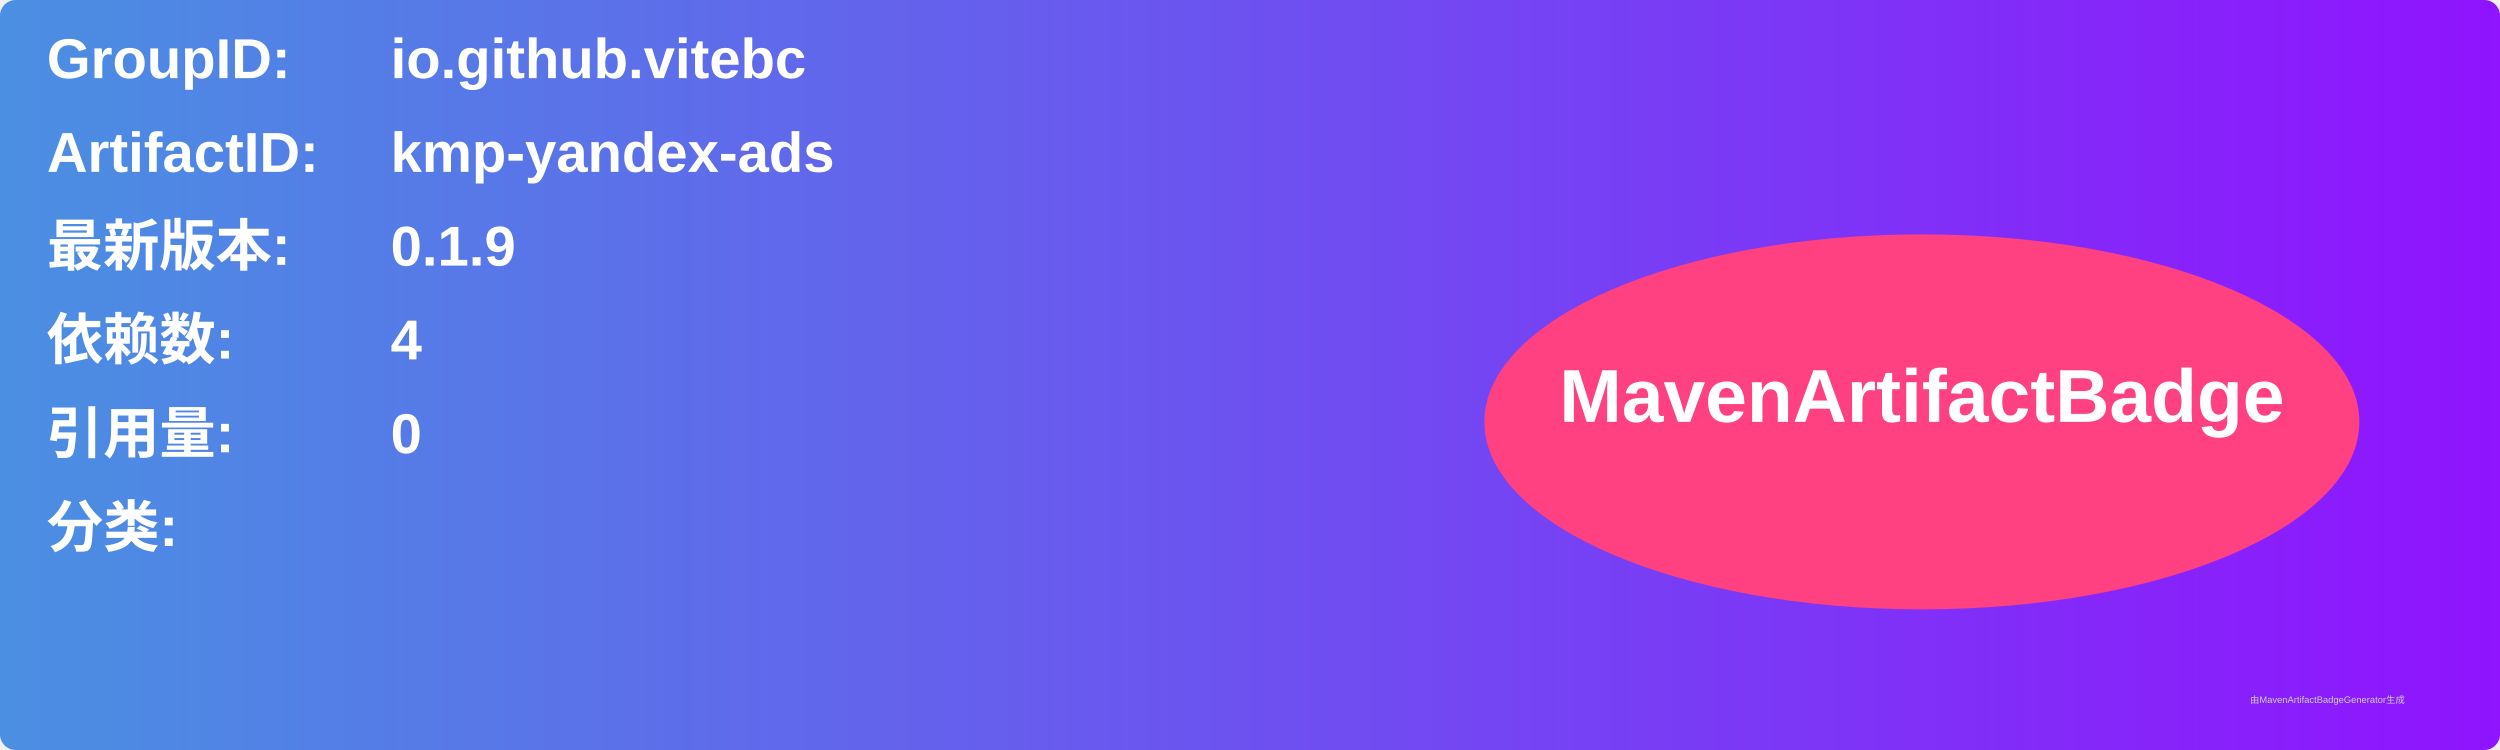
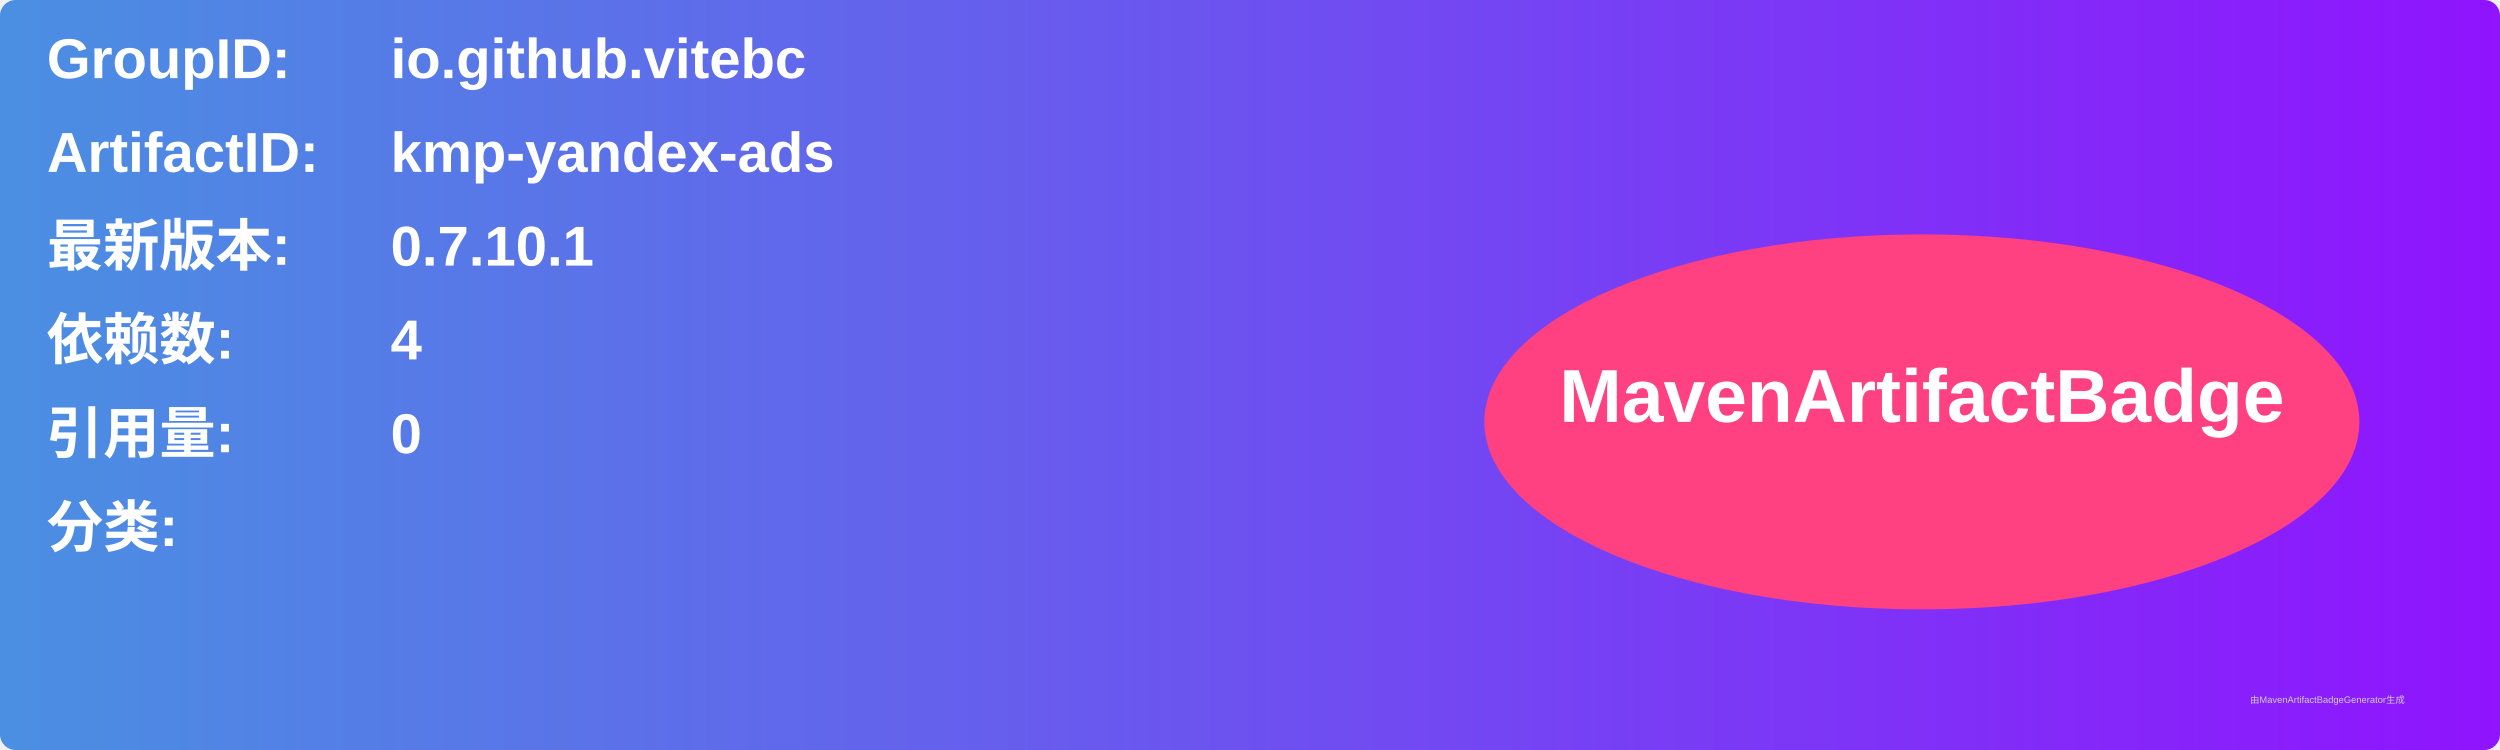
<svg xmlns="http://www.w3.org/2000/svg" width="800" height="240" viewBox="0 0 800 240">
  <linearGradient id="grad" x1="0%" y1="0%" x2="100%" y2="0%">
    <stop offset="0%" stop-color="#4a90e2" />
    <stop offset="100%" stop-color="#9013fe" />
  </linearGradient>
  <rect width="100%" height="100%" rx="5" ry="5" fill="url(#grad)" />
  <g transform="translate(15, 15)">
    <text x="0" y="10" font-family="Arial" font-size="18" fill="white" font-weight="bold" width="260">GroupID:</text>
    <text x="110" y="10" font-family="Arial" font-size="18" fill="white" font-weight="bold" width="460">io.github.vitebc</text>
    <text x="0" y="40" font-family="Arial" font-size="18" fill="white" font-weight="bold" width="260">ArtifactID:</text>
    <text x="110" y="40" font-family="Arial" font-size="18" fill="white" font-weight="bold" width="460">kmp-yandex-ads</text>
    <text x="0" y="70" font-family="Arial" font-size="18" fill="white" font-weight="bold">最新版本:</text>
    <text x="110" y="70" font-family="Arial" font-size="18" fill="white" font-weight="bold">
-       <tspan font-weight="bold">0.1.9</tspan>
+       <tspan font-weight="bold">0.7.10.1</tspan>
    </text>
    <text x="0" y="100" font-family="Arial" font-size="18" fill="white" font-weight="bold">依赖数: </text>
    <text x="110" y="100" font-family="Arial" font-size="18" fill="white">
      <tspan font-weight="bold">4</tspan>
    </text>
    <text x="0" y="130" font-family="Arial" font-size="18" fill="white" font-weight="bold">引用量: </text>
    <text x="110" y="130" font-family="Arial" font-size="18" fill="white">
      <tspan font-weight="bold">0</tspan>
    </text>
    <text x="0" y="160" font-family="Arial" font-size="18" fill="white" font-weight="bold">分类:</text>
    <text x="10" y="190" font-family="Arial" font-size="10" fill="white">
      <tspan font-weight="bold" />
    </text>
    <ellipse cx="600" cy="120" rx="140" ry="60" fill="#ff4081" />
    <text x="600" y="120" text-anchor="middle" font-family="Arial" font-size="24" fill="white" font-weight="bold">MavenArtifactBadge</text>
  </g>
  <text x="720" y="225" font-family="Arial" font-size="3" fill="#d0d0d0">由MavenArtifactBadgeGenerator生成</text>
</svg>
